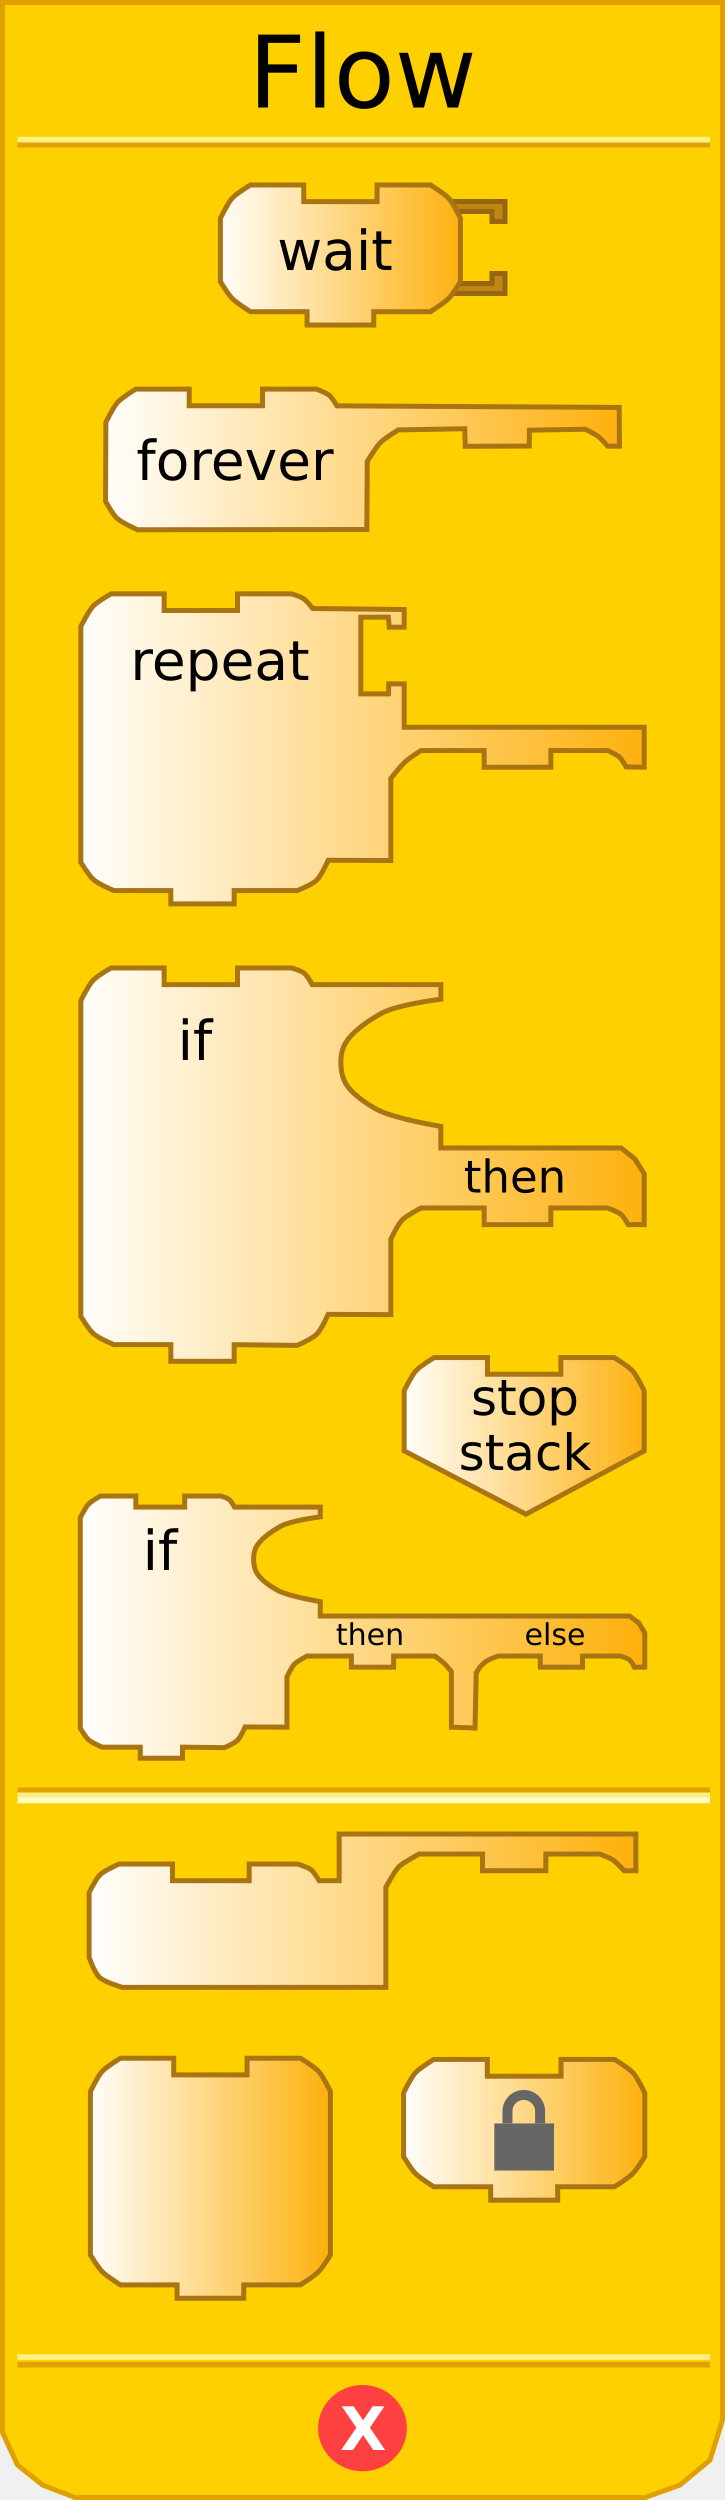
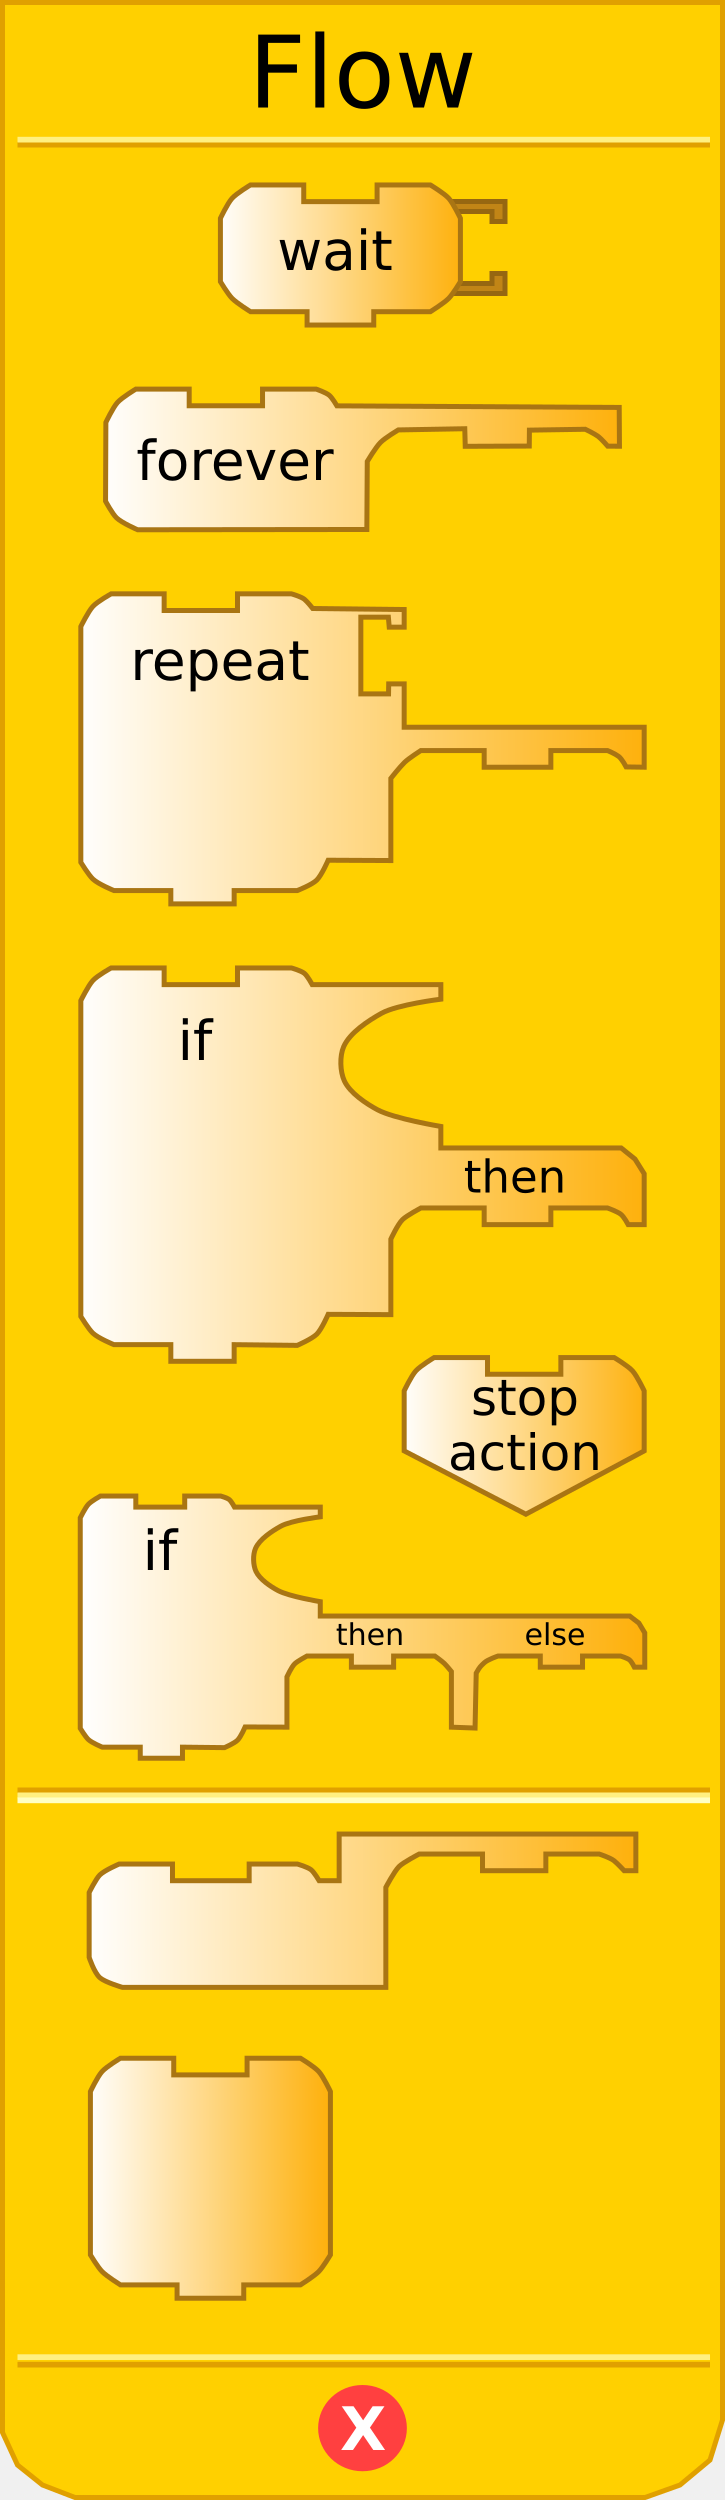
<svg xmlns="http://www.w3.org/2000/svg" xmlns:xlink="http://www.w3.org/1999/xlink" version="1.0" width="145" height="500" id="svg2">
  <defs id="defs4">
    <linearGradient id="linearGradient3789">
      <stop id="stop3791" style="stop-color:#ffffff;stop-opacity:1" offset="0" />
      <stop id="stop3793" style="stop-color:#feb00a;stop-opacity:1" offset="1" />
    </linearGradient>
    <linearGradient x1="80" y1="436" x2="129" y2="436" id="linearGradient4683" xlink:href="#linearGradient3789" gradientUnits="userSpaceOnUse" />
    <linearGradient x1="17" y1="382" x2="128" y2="382" id="linearGradient4691" xlink:href="#linearGradient3789" gradientUnits="userSpaceOnUse" />
    <linearGradient x1="16" y1="325" x2="129" y2="325" id="linearGradient4699" xlink:href="#linearGradient3789" gradientUnits="userSpaceOnUse" />
    <linearGradient x1="80" y1="287" x2="130" y2="287" id="linearGradient4708" xlink:href="#linearGradient3789" gradientUnits="userSpaceOnUse" />
    <linearGradient x1="15" y1="233" x2="130" y2="233" id="linearGradient4716" xlink:href="#linearGradient3789" gradientUnits="userSpaceOnUse" />
    <linearGradient x1="15" y1="150" x2="130" y2="150" id="linearGradient4724" xlink:href="#linearGradient3789" gradientUnits="userSpaceOnUse" />
    <linearGradient x1="20" y1="92" x2="125" y2="92" id="linearGradient4732" xlink:href="#linearGradient3789" gradientUnits="userSpaceOnUse" />
    <linearGradient x1="43" y1="51" x2="93" y2="51" id="linearGradient4740" xlink:href="#linearGradient3789" gradientUnits="userSpaceOnUse" />
    <linearGradient x1="80" y1="436" x2="129" y2="436" id="linearGradient2502" xlink:href="#linearGradient3789" gradientUnits="userSpaceOnUse" />
    <linearGradient x1="0" y1="22" x2="74" y2="22" id="linearGradient3172" xlink:href="#linearGradient3166" gradientUnits="userSpaceOnUse" />
    <linearGradient id="linearGradient3166">
      <stop id="stop3168" style="stop-color:#ffffff;stop-opacity:1" offset="0" />
      <stop id="stop3170" style="stop-color:#feb00a;stop-opacity:1" offset="1" />
    </linearGradient>
    <linearGradient x1="0" y1="22" x2="74" y2="22" id="linearGradient2711" xlink:href="#linearGradient3166" gradientUnits="userSpaceOnUse" gradientTransform="matrix(0.67,0,0,0.67,80.04495,411.2217)" />
    <linearGradient x1="80" y1="436" x2="129" y2="436" id="linearGradient3490" xlink:href="#linearGradient3789" gradientUnits="userSpaceOnUse" gradientTransform="translate(-62.75315,0)" />
  </defs>
  <path d="M 0.5,0.5 L 0.5,486.5 L 3.5,493 L 8.5,497 L 15,499.5 L 129,499.5 L 136,497 L 142,492 L 144.5,484 L 144.5,0.5 L 0.5,0.5 z" id="path17" style="fill:#ffd000;fill-opacity:1;stroke:#e0a000;stroke-width:1px;stroke-linejoin:miter;stroke-opacity:1" />
  <rect width="137.5" height="0.14" x="4" y="-29" transform="scale(1,-1)" id="rect19" style="opacity:1;fill:#ffd000;fill-opacity:1;stroke:#e0a000;stroke-width:1px;stroke-opacity:1" />
  <rect width="137.5" height="0.14" x="4" y="-28" transform="scale(1,-1)" id="rect21" style="opacity:1;fill:#ffd000;fill-opacity:1;stroke:#fff080;stroke-width:1px;stroke-opacity:1" />
  <rect width="137.5" height="0.14" x="4" y="-473" transform="scale(1,-1)" id="rect23" style="opacity:1;fill:#ffd000;fill-opacity:1;stroke:#e0a000;stroke-width:1px;stroke-opacity:1" />
  <rect width="137.5" height="0.14" x="4" y="-471.5" transform="scale(1,-1)" id="rect25" style="opacity:1;fill:#ffd000;fill-opacity:1;stroke:#fff080;stroke-width:1px;stroke-opacity:1" />
  <path d="M 79.5,438.375 C 79.5,442.862 75.75,446.5 71.125,446.5 C 66.5,446.5 62.75,442.862 62.75,438.375 C 62.75,433.888 66.5,430.25 71.125,430.25 C 75.75,430.25 79.5,433.888 79.5,438.375 L 79.5,438.375 z" transform="translate(1.375,47.25098)" id="path27" style="fill:#ff4040;fill-opacity:1;stroke:#ff4040;stroke-width:1px;stroke-opacity:1" />
  <text id="text29" style="font-size:12px;font-weight:bold;font-family:Bitstream Vera Sans">
    <tspan x="68" y="490" id="tspan31" style="font-size:12px;font-weight:bold;fill:#ffffff">X</tspan>
  </text>
  <text id="text33" style="font-size:12px;text-align:center;text-anchor:middle;font-family:Bitstream Vera Sans">
    <tspan x="72.5" y="21.5" id="tspan35" style="font-size:20px">Flow</tspan>
  </text>
  <rect width="137.5" height="0.14" x="4" y="358" id="rect37" style="opacity:1;fill:#ffd000;fill-opacity:1;stroke:#e0a000;stroke-width:1px;stroke-opacity:1" />
  <rect width="137.5" height="0.14" x="4" y="359" id="rect39" style="opacity:1;fill:#ffd000;fill-opacity:1;stroke:#fff080;stroke-width:1px;stroke-opacity:1" />
  <rect width="137.5" height="0.14" x="4" y="360" id="rect41" style="opacity:1;fill:#ffd000;fill-opacity:1;stroke:#ffffc4;stroke-width:1px;stroke-opacity:1" />
  <path d="M 90,40.3 L 101,40.3 L 101,44.3 L 98.4,44.3 L 98.4,42.3 L 91.4,42.3" id="path43" style="fill:#c18516;fill-opacity:1;stroke:#966711;stroke-width:1px;stroke-opacity:1" />
  <path d="M 90,58.7 L 101,58.7 L 101,54.7 L 98.4,54.7 L 98.4,56.7 L 91.4,56.7" id="path45" style="fill:#c18516;fill-opacity:1;stroke:#966711;stroke-width:1px;stroke-opacity:1" />
  <path d="M 75.417,36.999 C 86.084,36.999 86.084,36.999 86.084,36.999 C 86.084,36.999 88.839,38.657 89.751,39.666 C 90.683,40.697 92.084,43.666 92.084,43.666 L 92.084,56.334 C 92.084,56.334 90.606,58.796 89.751,59.667 C 88.798,60.638 86.084,62.334 86.084,62.334 L 74.75,62.334 L 74.75,62.334 L 74.75,65.001 L 61.416,65.001 L 61.416,62.334 L 50.082,62.334 C 50.082,62.334 47.368,60.638 46.415,59.667 C 45.56,58.796 44.082,56.334 44.082,56.334 L 44.082,43.666 C 44.082,43.666 45.484,40.697 46.415,39.666 C 47.328,38.657 50.082,36.999 50.082,36.999 L 60.749,36.999 L 60.749,40.333 L 75.417,40.333 L 75.417,36.999 z" id="path47" style="fill:url(#linearGradient4740);fill-opacity:1;stroke:#a97513;stroke-width:1px;stroke-opacity:1" />
  <text id="text49" style="font-size:12px;text-align:center;text-anchor:middle;font-family:Bitstream Vera Sans">
    <tspan x="67" y="54" id="tspan51" style="font-size:11px">wait</tspan>
  </text>
  <path d="M 52.507,77.818 C 63.174,77.818 63.236,77.818 63.236,77.818 C 63.236,77.818 65.173,78.495 65.839,79.045 C 66.448,79.548 67.391,81.17 67.391,81.17 L 123.843,81.485 L 123.891,89.241 L 121.551,89.238 C 121.551,89.238 120.298,87.79 119.649,87.295 C 118.942,86.755 117.059,85.852 117.059,85.852 L 105.883,86.029 L 105.852,89.211 L 93.048,89.263 L 92.954,85.746 L 79.65,85.986 C 79.65,85.986 77.029,87.559 76.113,88.479 C 75.129,89.467 73.452,92.288 73.452,92.288 L 73.367,105.897 L 27.523,105.955 C 27.523,105.955 24.392,104.599 23.31,103.57 C 22.453,102.754 21.109,100.239 21.109,100.239 L 21.172,84.485 C 21.172,84.485 22.573,81.516 23.505,80.485 C 24.417,79.476 27.172,77.818 27.172,77.818 L 37.839,77.818 L 37.839,81.152 L 52.507,81.152 L 52.507,77.818 z" id="path53" style="fill:url(#linearGradient4732);fill-opacity:1;stroke:#a97513;stroke-width:1px;stroke-opacity:1" />
  <text id="text55" style="font-size:11px;text-align:center;text-anchor:middle;font-family:Bitstream Vera Sans">
    <tspan x="47" y="96" id="tspan57" style="font-size:11px">forever</tspan>
  </text>
  <path d="M 47.499,118.773 C 58.166,118.773 58.291,118.773 58.291,118.773 C 58.291,118.773 60.228,119.314 60.894,119.864 C 61.503,120.367 62.548,121.7 62.548,121.7 L 80.834,121.903 L 80.834,125.44 L 77.846,125.44 L 77.676,123.44 L 72.167,123.44 L 72.167,138.774 L 77.707,138.774 L 77.741,136.774 L 80.834,136.774 L 80.834,145.441 L 128.836,145.441 L 128.836,153.441 L 125.236,153.384 C 125.236,153.384 124.388,151.784 123.74,151.289 C 123.033,150.749 121.502,150.108 121.502,150.108 L 110.169,150.108 L 110.169,153.441 L 96.835,153.441 L 96.835,150.108 L 84.167,150.108 C 84.167,150.108 81.729,151.678 80.914,152.474 C 79.926,153.439 78.167,155.673 78.167,155.673 L 78.167,172.109 L 65.636,172.045 C 65.636,172.045 64.328,175.041 63.357,176.011 C 62.402,176.966 59.454,178.109 59.454,178.109 L 46.832,178.109 L 46.832,180.776 L 34.165,180.776 L 34.165,178.109 L 22.781,178.109 C 22.781,178.109 19.65,176.831 18.568,175.802 C 17.71,174.986 16.164,172.471 16.164,172.471 L 16.164,125.304 C 16.164,125.304 17.628,122.335 18.56,121.304 C 19.472,120.295 22.227,118.773 22.227,118.773 L 32.831,118.773 L 32.831,122.106 L 47.499,122.106 L 47.499,118.773 z" id="path59" style="fill:url(#linearGradient4724);fill-opacity:1;stroke:#a97513;stroke-width:1px;stroke-opacity:1" />
  <text id="text61" style="font-size:8px;text-align:center;text-anchor:middle;font-family:Bitstream Vera Sans">
    <tspan x="44" y="136" id="tspan63" style="font-size:11px">repeat</tspan>
  </text>
  <path d="M 47.499,193.593 C 58.166,193.593 58.291,193.593 58.291,193.593 C 58.291,193.593 60.228,194.135 60.894,194.685 C 61.503,195.187 62.446,196.927 62.446,196.927 L 88.167,196.927 L 88.167,199.835 C 88.167,199.835 79.458,200.906 76.323,202.648 C 73.624,204.148 69.963,206.546 68.742,209.318 C 67.91,211.206 68.003,214.323 68.876,216.191 C 69.993,218.58 73.182,220.715 75.507,221.958 C 78.856,223.749 88.167,225.288 88.167,225.288 L 88.167,229.595 L 124.233,229.595 L 127.005,231.826 L 128.836,234.75 L 128.836,244.929 L 125.642,244.929 C 125.642,244.929 124.795,243.33 124.146,242.835 C 123.439,242.295 121.502,241.596 121.502,241.596 L 110.169,241.596 L 110.169,244.929 L 96.835,244.929 L 96.835,241.596 L 84.167,241.596 C 84.167,241.596 81.323,243.122 80.508,243.918 C 79.52,244.883 78.167,247.828 78.167,247.828 L 78.167,262.93 L 65.636,262.866 C 65.636,262.866 64.328,265.863 63.357,266.833 C 62.402,267.788 59.454,269.074 59.454,269.074 L 46.832,268.93 L 46.832,272.264 L 34.165,272.264 L 34.165,268.93 L 22.781,268.93 C 22.781,268.93 19.65,267.652 18.568,266.624 C 17.71,265.808 16.164,263.292 16.164,263.292 L 16.164,200.125 C 16.164,200.125 17.628,197.155 18.56,196.125 C 19.472,195.116 22.227,193.593 22.227,193.593 L 32.831,193.593 L 32.831,196.927 L 47.499,196.927 L 47.499,193.593 z" id="path65" style="fill:url(#linearGradient4716);fill-opacity:1;stroke:#a97513;stroke-width:1px;stroke-opacity:1" />
  <text id="text67" style="font-size:12px;text-align:center;text-anchor:middle;font-family:Bitstream Vera Sans">
    <tspan x="39" y="212" id="tspan69" style="font-size:11px">if</tspan>
  </text>
  <text id="text71" style="font-size:8px;text-align:center;text-anchor:middle;font-family:Bitstream Vera Sans">
    <tspan x="103" y="238.5" id="tspan73" style="font-size:9px">then</tspan>
  </text>
  <path d="M 112.169,271.511 C 122.836,271.511 122.836,271.511 122.836,271.511 C 122.836,271.511 125.591,273.169 126.503,274.178 C 127.434,275.209 128.836,278.178 128.836,278.178 L 128.836,290.179 L 105.168,302.846 C 105.168,302.846 80.834,290.179 80.834,290.179 L 80.834,278.178 C 80.834,278.178 82.236,275.209 83.167,274.178 C 84.079,273.169 86.834,271.511 86.834,271.511 L 97.501,271.511 L 97.501,274.845 L 112.169,274.845 L 112.169,271.511 z" id="path75" style="fill:url(#linearGradient4708);fill-opacity:1;stroke:#a97513;stroke-width:1px;stroke-opacity:1" />
  <text id="text77" style="font-size:8px;text-align:center;text-anchor:middle;font-family:Bitstream Vera Sans">
    <tspan x="105" y="283" id="tspan79" style="font-size:10px">stop</tspan>
  </text>
  <text id="text81" style="font-size:8px;text-align:center;text-anchor:middle;font-family:Bitstream Vera Sans">
-     <tspan x="105" y="294" id="tspan83" style="font-size:10px">stack</tspan>
+     <tspan x="105" y="294" id="tspan83" style="font-size:10px">action</tspan>
  </text>
  <path d="M 36.941,299.204 C 44.053,299.204 44.136,299.204 44.136,299.204 C 44.136,299.204 45.428,299.565 45.871,299.931 C 46.277,300.266 46.906,301.426 46.906,301.426 L 64.055,301.426 L 64.055,303.365 C 64.055,303.365 58.248,304.079 56.158,305.24 C 54.358,306.24 51.917,307.839 51.103,309.687 C 50.549,310.946 50.611,313.024 51.193,314.27 C 51.938,315.862 54.064,317.286 55.614,318.115 C 57.847,319.309 64.055,320.335 64.055,320.335 L 64.055,323.206 L 125.937,323.206 L 127.786,324.626 L 128.95,326.575 L 128.95,333.429 L 126.877,333.429 C 126.877,333.429 126.312,332.295 125.88,331.965 C 125.408,331.605 124.117,331.207 124.117,331.207 L 116.504,331.207 L 116.504,333.429 L 108.059,333.429 L 108.059,331.207 L 99.604,331.207 C 99.604,331.207 97.506,331.918 96.849,332.554 C 96.068,333.31 96.01,333.274 95.243,334.623 L 95.011,345.61 L 90.28,345.434 L 90.28,334.309 C 90.28,334.309 89.297,333.102 88.853,332.679 C 88.35,332.2 86.969,331.207 86.969,331.207 L 78.723,331.207 L 78.723,333.429 L 70.278,333.429 L 70.278,331.207 L 61.388,331.207 C 61.388,331.207 59.492,332.224 58.948,332.755 C 58.289,333.398 57.387,335.362 57.387,335.362 L 57.387,345.431 L 49.033,345.388 C 49.033,345.388 48.161,347.386 47.514,348.033 C 46.877,348.669 44.912,349.527 44.912,349.527 L 36.496,349.431 L 36.496,351.653 L 28.051,351.653 L 28.051,349.431 L 20.461,349.431 C 20.461,349.431 18.374,348.579 17.653,347.893 C 17.081,347.349 16.05,345.672 16.05,345.672 L 16.05,303.558 C 16.05,303.558 17.026,301.578 17.647,300.891 C 18.256,300.219 20.092,299.204 20.092,299.204 L 27.162,299.204 L 27.162,301.426 L 36.941,301.426 L 36.941,299.204 z" id="path85" style="fill:url(#linearGradient4699);fill-opacity:1;stroke:#a97513;stroke-width:1px;stroke-opacity:1" />
  <text id="text87" style="font-size:8px;text-align:center;text-anchor:middle;font-family:Bitstream Vera Sans">
    <tspan x="32" y="314" id="tspan89" style="font-size:11px">if</tspan>
  </text>
  <text id="text91" style="font-size:8px;text-align:center;text-anchor:middle;font-family:Bitstream Vera Sans">
    <tspan x="74" y="329" id="tspan93" style="font-size:6px">then</tspan>
  </text>
  <text id="text95" style="font-size:8px;text-align:center;text-anchor:middle;font-family:Bitstream Vera Sans">
    <tspan x="111" y="329" id="tspan97" style="font-size:6px">else</tspan>
  </text>
  <path d="M 49.832,372.809 C 60.499,372.809 59.499,372.809 59.499,372.809 C 59.499,372.809 61.567,373.417 62.233,373.966 C 62.842,374.469 63.833,376.143 63.833,376.143 L 67.833,376.143 L 67.833,366.809 L 127.169,366.809 L 127.169,374.142 L 124.836,374.142 C 124.836,374.142 123.505,372.702 122.82,372.154 C 122.012,371.509 119.836,370.809 119.836,370.809 L 109.168,370.809 L 109.168,374.142 L 96.501,374.142 L 96.501,370.809 L 83.834,370.809 C 83.834,370.809 80.636,372.473 79.814,373.306 C 78.827,374.306 77.167,377.476 77.167,377.476 L 77.167,397.477 L 24.498,397.477 C 24.498,397.477 21.021,396.461 19.974,395.54 C 18.834,394.537 17.831,391.477 17.831,391.477 L 17.831,378.501 C 17.831,378.501 19.191,375.749 19.969,374.988 C 20.941,374.037 23.831,372.809 23.831,372.809 L 34.498,372.809 L 34.498,376.143 L 49.832,376.143 L 49.832,372.809 z" id="path99" style="fill:url(#linearGradient4691);fill-opacity:1;stroke:#a97513;stroke-width:1px;stroke-opacity:1" />
  <path d="M 49.416,411.642 C 60.083,411.642 60.083,411.642 60.083,411.642 C 60.083,411.642 62.837,413.299 63.75,414.308 C 64.681,415.339 66.083,418.309 66.083,418.309 L 66.083,450.977 C 66.083,450.977 64.605,453.44 63.75,454.31 C 62.796,455.281 60.083,456.977 60.083,456.977 L 48.749,456.977 L 48.749,456.977 L 48.749,459.644 L 35.415,459.644 L 35.415,456.977 L 24.081,456.977 C 24.081,456.977 21.367,455.281 20.414,454.31 C 19.559,453.44 18.081,450.977 18.081,450.977 L 18.081,418.309 C 18.081,418.309 19.482,415.339 20.414,414.308 C 21.326,413.299 24.081,411.642 24.081,411.642 L 34.748,411.642 L 34.748,414.975 L 49.416,414.975 L 49.416,411.642 z" id="path109" style="fill:url(#linearGradient3490);fill-opacity:1;stroke:#a97513;stroke-width:1;stroke-miterlimit:4;stroke-dasharray:none;stroke-opacity:1" />
-   <path d="M 112.205,411.892 C 122.925,411.892 122.925,411.892 122.925,411.892 C 122.925,411.892 125.693,413.558 126.61,414.572 C 127.546,415.607 128.955,418.592 128.955,418.592 L 128.955,431.322 C 128.955,431.322 127.47,433.796 126.61,434.672 C 125.652,435.647 122.925,437.352 122.925,437.352 L 111.535,437.352 L 111.535,437.352 L 111.535,440.032 L 98.135,440.032 L 98.135,437.352 L 86.745,437.352 C 86.745,437.352 84.018,435.647 83.06,434.672 C 82.2,433.796 80.715,431.322 80.715,431.322 L 80.715,418.592 C 80.715,418.592 82.124,415.607 83.06,414.572 C 83.977,413.558 86.745,411.892 86.745,411.892 L 97.465,411.892 L 97.465,415.242 L 112.205,415.242 L 112.205,411.892 z" id="path14" style="fill:url(#linearGradient2711);fill-opacity:1;stroke:#a97513;stroke-width:1;stroke-miterlimit:4;stroke-dasharray:none;stroke-opacity:1" />
-   <rect width="11.942" height="9.42" x="98.864" y="424.687" id="rect2483" style="fill:#666666;stroke-width:2;stroke-miterlimit:4;stroke-dasharray:none" />
-   <path d="M 101.494,424.687 L 101.494,422.251 C 101.494,420.447 102.955,418.988 104.756,418.988 C 106.557,418.988 108.017,420.45 108.017,422.251 L 108.017,424.687" id="path2485" style="fill:none;stroke:#666666;stroke-width:2;stroke-miterlimit:4;stroke-dasharray:none" />
</svg>
